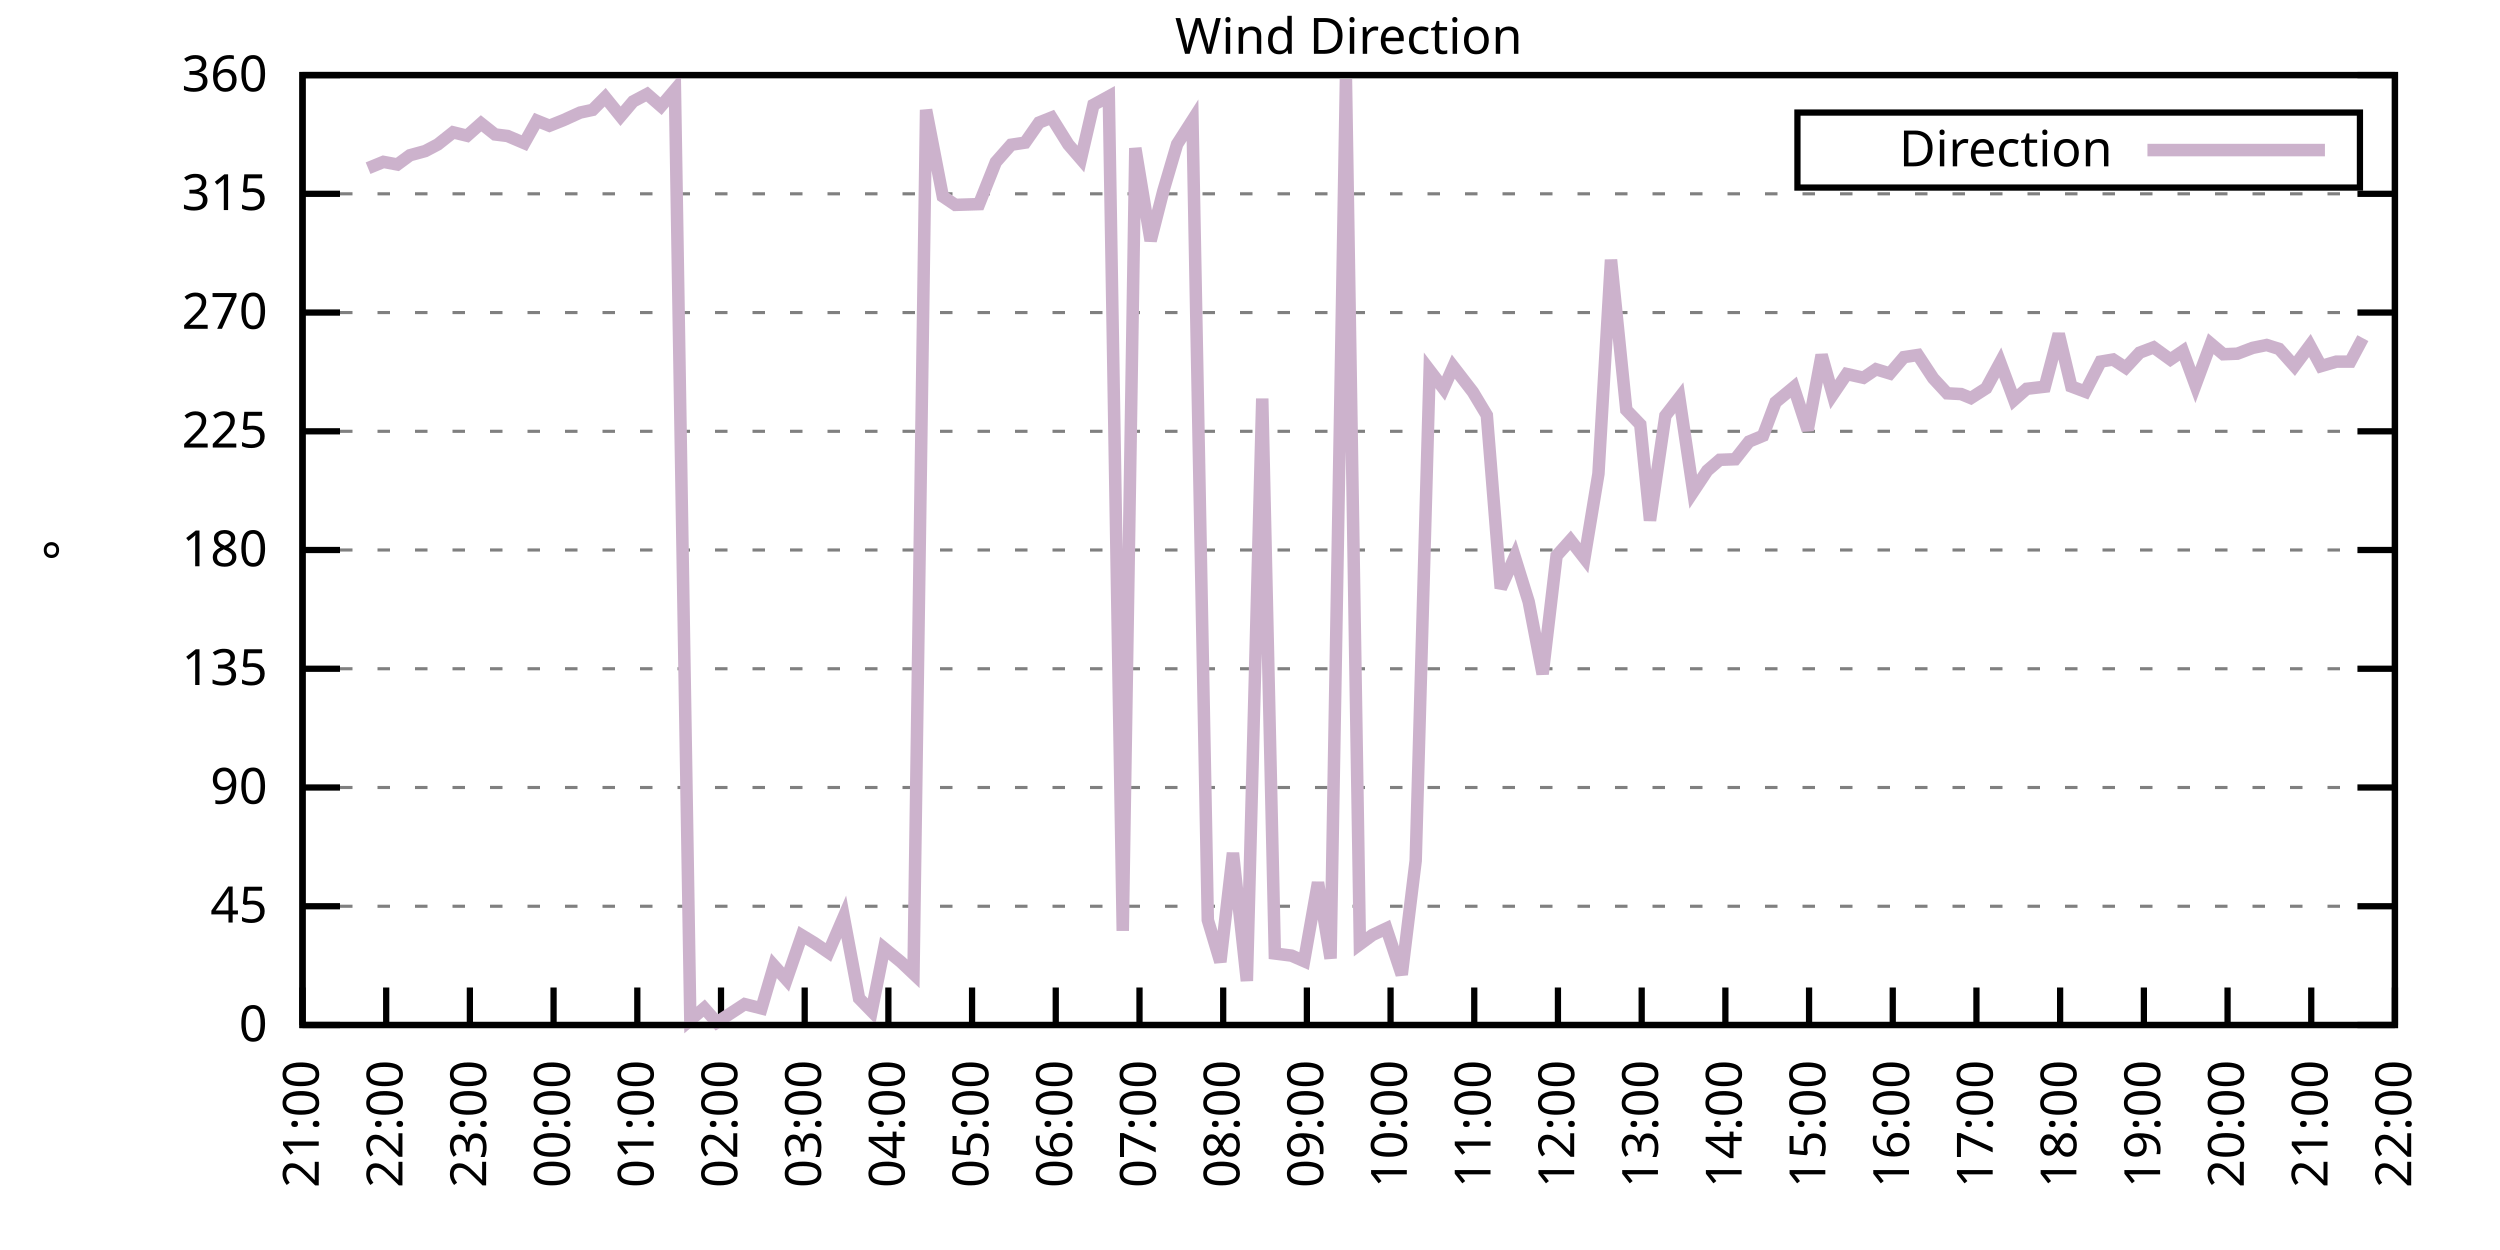
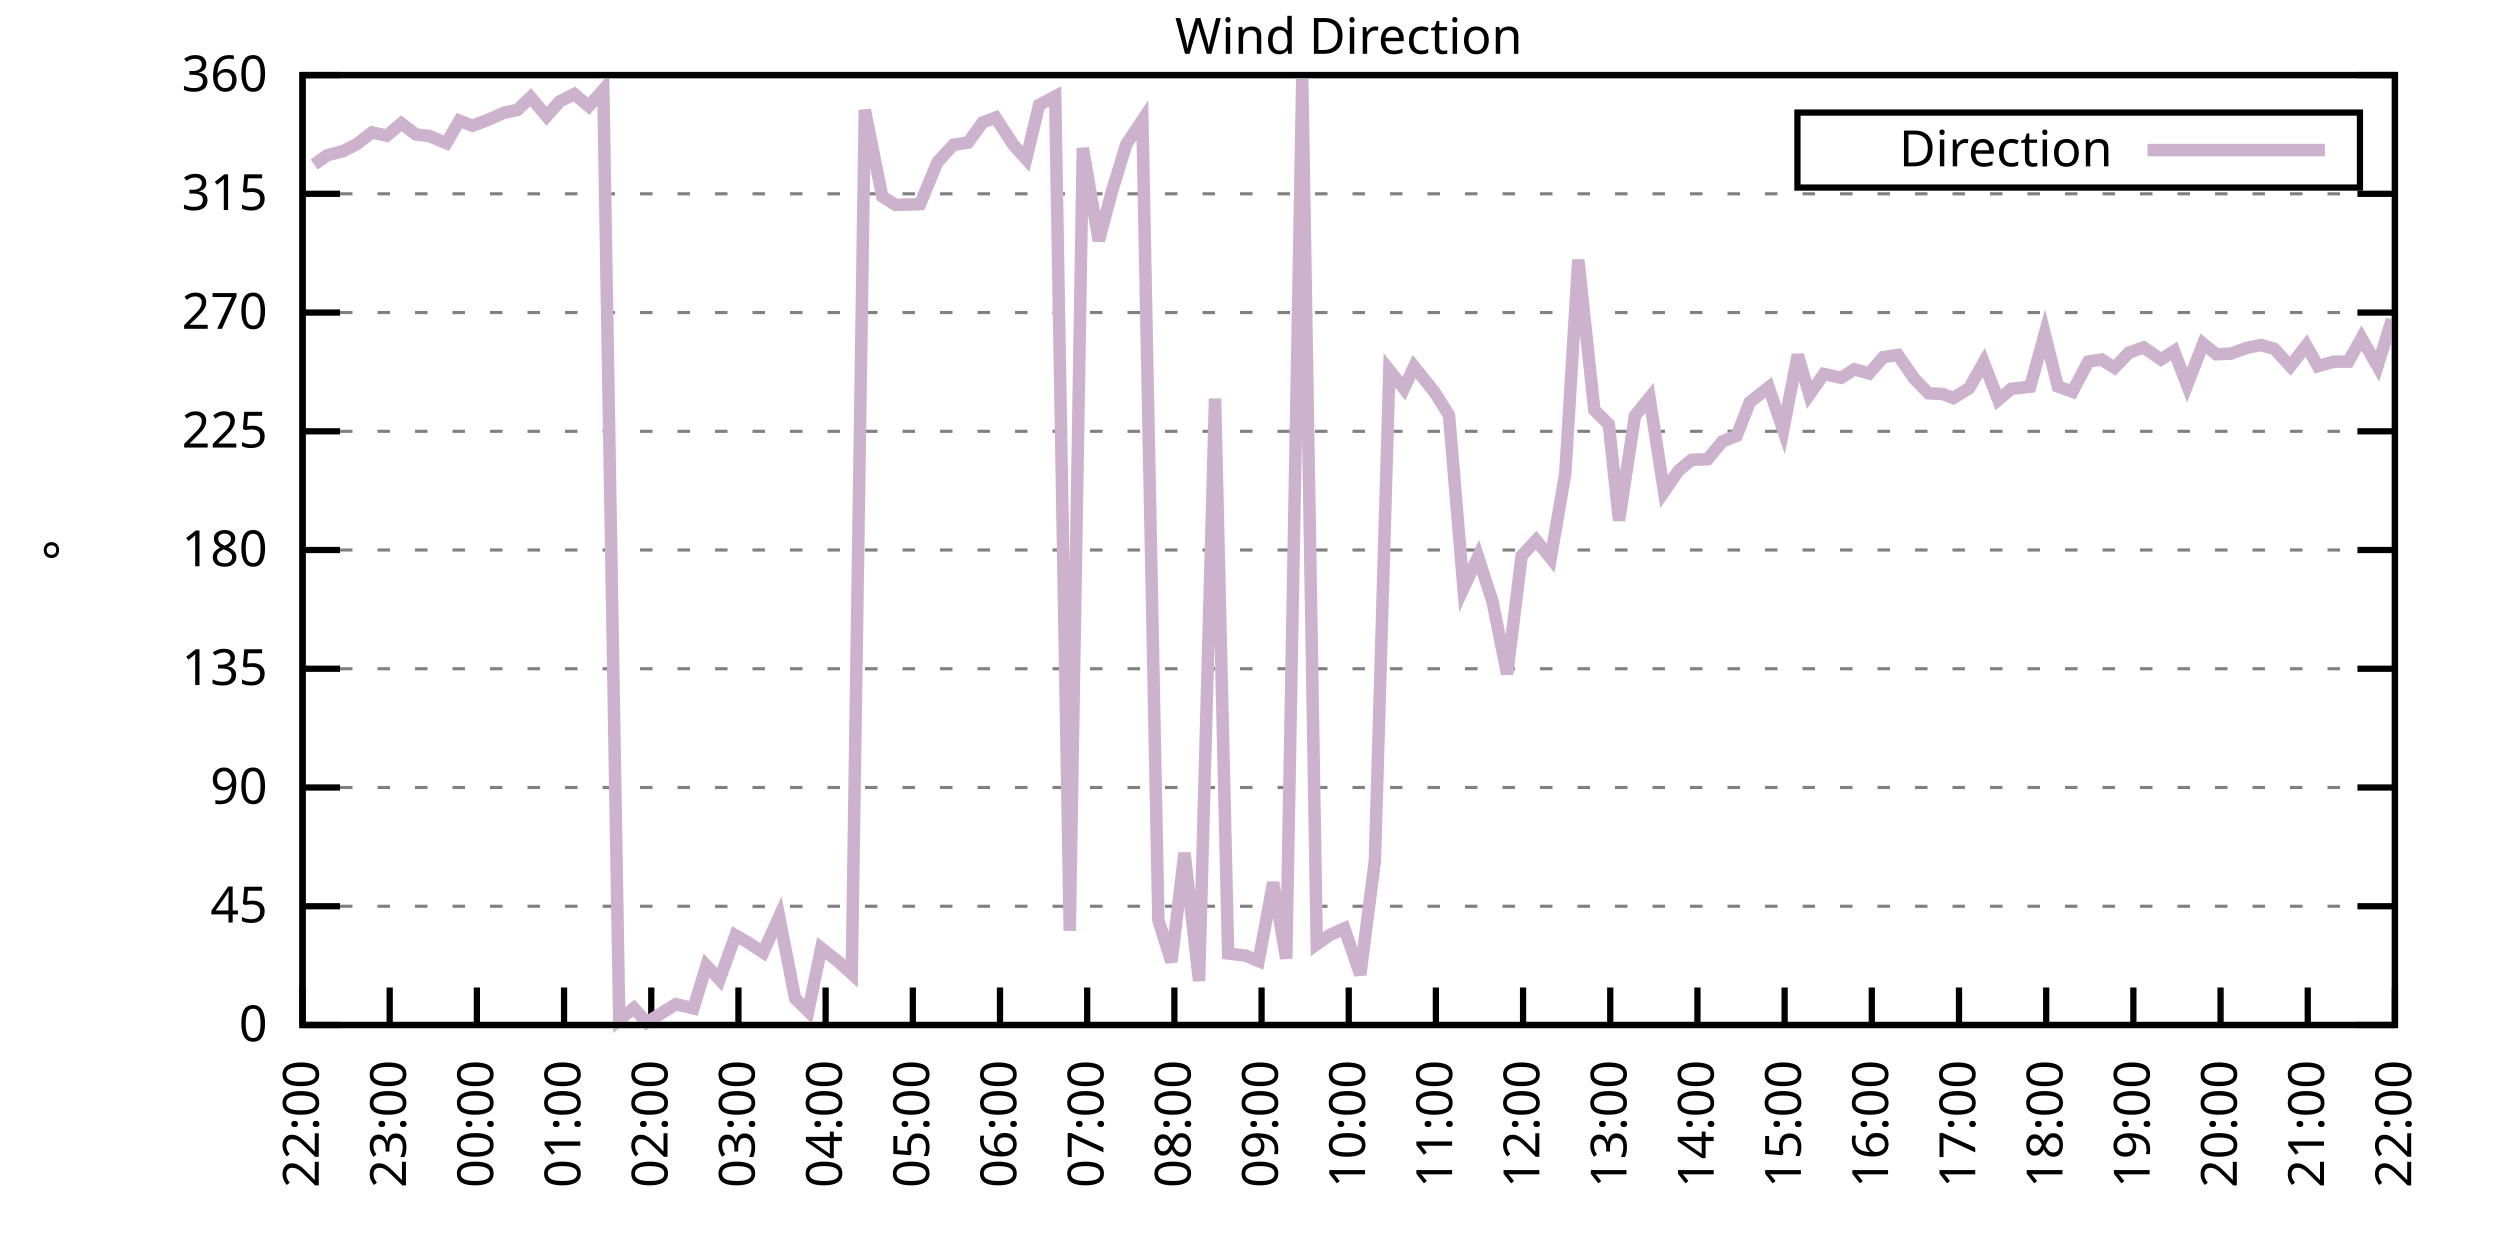
<svg xmlns="http://www.w3.org/2000/svg" xmlns:xlink="http://www.w3.org/1999/xlink" width="400" height="200" viewBox="0 0 400 200">
  <g id="gnuplot_canvas">
    <rect x="0" y="0" width="400" height="200" fill="none" />
    <defs>
      <circle id="gpDot" r="0.5" stroke-width="0.5" stroke="currentColor" />
      <path id="gpPt0" stroke-width="0.333" stroke="currentColor" d="M-1,0 h2 M0,-1 v2" />
      <path id="gpPt1" stroke-width="0.333" stroke="currentColor" d="M-1,-1 L1,1 M1,-1 L-1,1" />
      <path id="gpPt2" stroke-width="0.333" stroke="currentColor" d="M-1,0 L1,0 M0,-1 L0,1 M-1,-1 L1,1 M-1,1 L1,-1" />
      <rect id="gpPt3" stroke-width="0.333" stroke="currentColor" x="-1" y="-1" width="2" height="2" />
      <rect id="gpPt4" stroke-width="0.333" stroke="currentColor" fill="currentColor" x="-1" y="-1" width="2" height="2" />
      <circle id="gpPt5" stroke-width="0.333" stroke="currentColor" cx="0" cy="0" r="1" />
      <use xlink:href="#gpPt5" id="gpPt6" fill="currentColor" stroke="none" />
      <path id="gpPt7" stroke-width="0.333" stroke="currentColor" d="M0,-1.33 L-1.33,0.67 L1.33,0.67 z" />
      <use xlink:href="#gpPt7" id="gpPt8" fill="currentColor" stroke="none" />
      <use xlink:href="#gpPt7" id="gpPt9" stroke="currentColor" transform="rotate(180)" />
      <use xlink:href="#gpPt9" id="gpPt10" fill="currentColor" stroke="none" />
      <use xlink:href="#gpPt3" id="gpPt11" stroke="currentColor" transform="rotate(45)" />
      <use xlink:href="#gpPt11" id="gpPt12" fill="currentColor" stroke="none" />
      <path id="gpPt13" stroke-width="0.333" stroke="currentColor" d="M0,1.330 L1.265,0.411 L0.782,-1.067 L-0.782,-1.076 L-1.265,0.411 z" />
      <use xlink:href="#gpPt13" id="gpPt14" fill="currentColor" stroke="none" />
      <filter id="textbox" filterUnits="objectBoundingBox" x="0" y="0" height="1" width="1">
        <feFlood flood-color="white" flood-opacity="1" result="bgnd" />
        <feComposite in="SourceGraphic" in2="bgnd" operator="atop" />
      </filter>
      <filter id="greybox" filterUnits="objectBoundingBox" x="0" y="0" height="1" width="1">
        <feFlood flood-color="lightgrey" flood-opacity="1" result="grey" />
        <feComposite in="SourceGraphic" in2="grey" operator="atop" />
      </filter>
    </defs>
    <g fill="none" color="white" stroke="currentColor" stroke-width="1.00" stroke-linecap="butt" stroke-linejoin="miter">
</g>
    <g fill="none" color="black" stroke="currentColor" stroke-width="1.00" stroke-linecap="butt" stroke-linejoin="miter">
      <g stroke="none" shape-rendering="crispEdges">
        <polygon fill="rgb(255, 255, 255)" points="48.40,164.00 383.18,164.00 383.18,12.02 48.40,12.02 " />
      </g>
    </g>
    <g fill="none" color="black" stroke="currentColor" stroke-width="1.00" stroke-linecap="butt" stroke-linejoin="miter">
</g>
    <g fill="none" color="black" stroke="black" stroke-width="0.50" stroke-linecap="butt" stroke-linejoin="miter">
</g>
    <g fill="none" color="gray" stroke="currentColor" stroke-width="0.50" stroke-linecap="butt" stroke-linejoin="miter">
      <path stroke="gray" stroke-dasharray="2,4" class="gridline" d="M48.40,164.00 L383.19,164.00  " />
    </g>
    <g fill="none" color="gray" stroke="gray" stroke-width="1.00" stroke-linecap="butt" stroke-linejoin="miter">
</g>
    <g fill="none" color="black" stroke="currentColor" stroke-width="1.00" stroke-linecap="butt" stroke-linejoin="miter">
      <path stroke="black" d="M48.40,164.00 L54.40,164.00 M383.19,164.00 L377.19,164.00  " />
      <g transform="translate(42.80,166.60)" stroke="none" fill="black" font-family="Sans" font-size="8.00" text-anchor="end">
        <text>
          <tspan font-family="Sans"> 0</tspan>
        </text>
      </g>
    </g>
    <g fill="none" color="black" stroke="currentColor" stroke-width="1.00" stroke-linecap="butt" stroke-linejoin="miter">
</g>
    <g fill="none" color="black" stroke="black" stroke-width="0.50" stroke-linecap="butt" stroke-linejoin="miter">
</g>
    <g fill="none" color="gray" stroke="currentColor" stroke-width="0.50" stroke-linecap="butt" stroke-linejoin="miter">
      <path stroke="gray" stroke-dasharray="2,4" class="gridline" d="M48.40,145.00 L383.19,145.00  " />
    </g>
    <g fill="none" color="gray" stroke="gray" stroke-width="1.00" stroke-linecap="butt" stroke-linejoin="miter">
</g>
    <g fill="none" color="black" stroke="currentColor" stroke-width="1.00" stroke-linecap="butt" stroke-linejoin="miter">
      <path stroke="black" d="M48.40,145.00 L54.40,145.00 M383.19,145.00 L377.19,145.00  " />
      <g transform="translate(42.80,147.60)" stroke="none" fill="black" font-family="Sans" font-size="8.00" text-anchor="end">
        <text>
          <tspan font-family="Sans"> 45</tspan>
        </text>
      </g>
    </g>
    <g fill="none" color="black" stroke="currentColor" stroke-width="1.00" stroke-linecap="butt" stroke-linejoin="miter">
</g>
    <g fill="none" color="black" stroke="black" stroke-width="0.50" stroke-linecap="butt" stroke-linejoin="miter">
</g>
    <g fill="none" color="gray" stroke="currentColor" stroke-width="0.50" stroke-linecap="butt" stroke-linejoin="miter">
      <path stroke="gray" stroke-dasharray="2,4" class="gridline" d="M48.40,126.00 L383.19,126.00  " />
    </g>
    <g fill="none" color="gray" stroke="gray" stroke-width="1.00" stroke-linecap="butt" stroke-linejoin="miter">
</g>
    <g fill="none" color="black" stroke="currentColor" stroke-width="1.00" stroke-linecap="butt" stroke-linejoin="miter">
      <path stroke="black" d="M48.40,126.00 L54.40,126.00 M383.19,126.00 L377.19,126.00  " />
      <g transform="translate(42.80,128.60)" stroke="none" fill="black" font-family="Sans" font-size="8.00" text-anchor="end">
        <text>
          <tspan font-family="Sans"> 90</tspan>
        </text>
      </g>
    </g>
    <g fill="none" color="black" stroke="currentColor" stroke-width="1.00" stroke-linecap="butt" stroke-linejoin="miter">
</g>
    <g fill="none" color="black" stroke="black" stroke-width="0.50" stroke-linecap="butt" stroke-linejoin="miter">
</g>
    <g fill="none" color="gray" stroke="currentColor" stroke-width="0.50" stroke-linecap="butt" stroke-linejoin="miter">
      <path stroke="gray" stroke-dasharray="2,4" class="gridline" d="M48.40,107.00 L383.19,107.00  " />
    </g>
    <g fill="none" color="gray" stroke="gray" stroke-width="1.00" stroke-linecap="butt" stroke-linejoin="miter">
</g>
    <g fill="none" color="black" stroke="currentColor" stroke-width="1.00" stroke-linecap="butt" stroke-linejoin="miter">
      <path stroke="black" d="M48.40,107.00 L54.40,107.00 M383.19,107.00 L377.19,107.00  " />
      <g transform="translate(42.80,109.60)" stroke="none" fill="black" font-family="Sans" font-size="8.00" text-anchor="end">
        <text>
          <tspan font-family="Sans"> 135</tspan>
        </text>
      </g>
    </g>
    <g fill="none" color="black" stroke="currentColor" stroke-width="1.00" stroke-linecap="butt" stroke-linejoin="miter">
</g>
    <g fill="none" color="black" stroke="black" stroke-width="0.50" stroke-linecap="butt" stroke-linejoin="miter">
</g>
    <g fill="none" color="gray" stroke="currentColor" stroke-width="0.50" stroke-linecap="butt" stroke-linejoin="miter">
      <path stroke="gray" stroke-dasharray="2,4" class="gridline" d="M48.40,88.00 L383.19,88.00  " />
    </g>
    <g fill="none" color="gray" stroke="gray" stroke-width="1.00" stroke-linecap="butt" stroke-linejoin="miter">
</g>
    <g fill="none" color="black" stroke="currentColor" stroke-width="1.00" stroke-linecap="butt" stroke-linejoin="miter">
      <path stroke="black" d="M48.40,88.00 L54.40,88.00 M383.19,88.00 L377.19,88.00  " />
      <g transform="translate(42.80,90.60)" stroke="none" fill="black" font-family="Sans" font-size="8.00" text-anchor="end">
        <text>
          <tspan font-family="Sans"> 180</tspan>
        </text>
      </g>
    </g>
    <g fill="none" color="black" stroke="currentColor" stroke-width="1.00" stroke-linecap="butt" stroke-linejoin="miter">
</g>
    <g fill="none" color="black" stroke="black" stroke-width="0.50" stroke-linecap="butt" stroke-linejoin="miter">
</g>
    <g fill="none" color="gray" stroke="currentColor" stroke-width="0.50" stroke-linecap="butt" stroke-linejoin="miter">
      <path stroke="gray" stroke-dasharray="2,4" class="gridline" d="M48.40,69.01 L383.19,69.01  " />
    </g>
    <g fill="none" color="gray" stroke="gray" stroke-width="1.00" stroke-linecap="butt" stroke-linejoin="miter">
</g>
    <g fill="none" color="black" stroke="currentColor" stroke-width="1.00" stroke-linecap="butt" stroke-linejoin="miter">
      <path stroke="black" d="M48.40,69.01 L54.40,69.01 M383.19,69.01 L377.19,69.01  " />
      <g transform="translate(42.80,71.61)" stroke="none" fill="black" font-family="Sans" font-size="8.00" text-anchor="end">
        <text>
          <tspan font-family="Sans"> 225</tspan>
        </text>
      </g>
    </g>
    <g fill="none" color="black" stroke="currentColor" stroke-width="1.00" stroke-linecap="butt" stroke-linejoin="miter">
</g>
    <g fill="none" color="black" stroke="black" stroke-width="0.50" stroke-linecap="butt" stroke-linejoin="miter">
</g>
    <g fill="none" color="gray" stroke="currentColor" stroke-width="0.50" stroke-linecap="butt" stroke-linejoin="miter">
      <path stroke="gray" stroke-dasharray="2,4" class="gridline" d="M48.40,50.01 L383.19,50.01  " />
    </g>
    <g fill="none" color="gray" stroke="gray" stroke-width="1.00" stroke-linecap="butt" stroke-linejoin="miter">
</g>
    <g fill="none" color="black" stroke="currentColor" stroke-width="1.00" stroke-linecap="butt" stroke-linejoin="miter">
      <path stroke="black" d="M48.40,50.01 L54.40,50.01 M383.19,50.01 L377.19,50.01  " />
      <g transform="translate(42.80,52.61)" stroke="none" fill="black" font-family="Sans" font-size="8.00" text-anchor="end">
        <text>
          <tspan font-family="Sans"> 270</tspan>
        </text>
      </g>
    </g>
    <g fill="none" color="black" stroke="currentColor" stroke-width="1.00" stroke-linecap="butt" stroke-linejoin="miter">
</g>
    <g fill="none" color="black" stroke="black" stroke-width="0.50" stroke-linecap="butt" stroke-linejoin="miter">
</g>
    <g fill="none" color="gray" stroke="currentColor" stroke-width="0.50" stroke-linecap="butt" stroke-linejoin="miter">
      <path stroke="gray" stroke-dasharray="2,4" class="gridline" d="M48.40,31.01 L383.19,31.01  " />
    </g>
    <g fill="none" color="gray" stroke="gray" stroke-width="1.00" stroke-linecap="butt" stroke-linejoin="miter">
</g>
    <g fill="none" color="black" stroke="currentColor" stroke-width="1.00" stroke-linecap="butt" stroke-linejoin="miter">
      <path stroke="black" d="M48.40,31.01 L54.40,31.01 M383.19,31.01 L377.19,31.01  " />
      <g transform="translate(42.80,33.61)" stroke="none" fill="black" font-family="Sans" font-size="8.00" text-anchor="end">
        <text>
          <tspan font-family="Sans"> 315</tspan>
        </text>
      </g>
    </g>
    <g fill="none" color="black" stroke="currentColor" stroke-width="1.00" stroke-linecap="butt" stroke-linejoin="miter">
</g>
    <g fill="none" color="black" stroke="black" stroke-width="0.50" stroke-linecap="butt" stroke-linejoin="miter">
</g>
    <g fill="none" color="gray" stroke="currentColor" stroke-width="0.50" stroke-linecap="butt" stroke-linejoin="miter">
      <path stroke="gray" stroke-dasharray="2,4" class="gridline" d="M48.40,12.01 L383.19,12.01  " />
    </g>
    <g fill="none" color="gray" stroke="gray" stroke-width="1.00" stroke-linecap="butt" stroke-linejoin="miter">
</g>
    <g fill="none" color="black" stroke="currentColor" stroke-width="1.00" stroke-linecap="butt" stroke-linejoin="miter">
      <path stroke="black" d="M48.40,12.01 L54.40,12.01 M383.19,12.01 L377.19,12.01  " />
      <g transform="translate(42.80,14.61)" stroke="none" fill="black" font-family="Sans" font-size="8.00" text-anchor="end">
        <text>
          <tspan font-family="Sans"> 360</tspan>
        </text>
      </g>
    </g>
    <g fill="none" color="black" stroke="currentColor" stroke-width="1.00" stroke-linecap="butt" stroke-linejoin="miter">
      <path stroke="black" d="M48.40,164.00 L48.40,158.00  " />
      <g transform="translate(51.00,169.60) rotate(270.00)" stroke="none" fill="black" font-family="Sans" font-size="8.00" text-anchor="end">
        <text>
-           <tspan font-family="Sans">21:00</tspan>
-         </text>
-       </g>
-     </g>
-     <g fill="none" color="black" stroke="currentColor" stroke-width="1.00" stroke-linecap="butt" stroke-linejoin="miter">
-       <path stroke="black" d="M61.79,164.00 L61.79,158.00  " />
-       <g transform="translate(64.39,169.60) rotate(270.00)" stroke="none" fill="black" font-family="Sans" font-size="8.00" text-anchor="end">
-         <text>
          <tspan font-family="Sans">22:00</tspan>
        </text>
      </g>
    </g>
    <g fill="none" color="black" stroke="currentColor" stroke-width="1.00" stroke-linecap="butt" stroke-linejoin="miter">
-       <path stroke="black" d="M75.18,164.00 L75.18,158.00  " />
-       <g transform="translate(77.78,169.60) rotate(270.00)" stroke="none" fill="black" font-family="Sans" font-size="8.00" text-anchor="end">
+       <path stroke="black" d="M62.35,164.00 L62.35,158.00  " />
+       <g transform="translate(64.95,169.60) rotate(270.00)" stroke="none" fill="black" font-family="Sans" font-size="8.00" text-anchor="end">
        <text>
          <tspan font-family="Sans">23:00</tspan>
        </text>
      </g>
    </g>
    <g fill="none" color="black" stroke="currentColor" stroke-width="1.00" stroke-linecap="butt" stroke-linejoin="miter">
-       <path stroke="black" d="M88.57,164.00 L88.57,158.00  " />
-       <g transform="translate(91.17,169.60) rotate(270.00)" stroke="none" fill="black" font-family="Sans" font-size="8.00" text-anchor="end">
+       <path stroke="black" d="M76.30,164.00 L76.30,158.00  " />
+       <g transform="translate(78.90,169.60) rotate(270.00)" stroke="none" fill="black" font-family="Sans" font-size="8.00" text-anchor="end">
        <text>
          <tspan font-family="Sans">00:00</tspan>
        </text>
      </g>
    </g>
    <g fill="none" color="black" stroke="currentColor" stroke-width="1.00" stroke-linecap="butt" stroke-linejoin="miter">
-       <path stroke="black" d="M101.97,164.00 L101.97,158.00  " />
-       <g transform="translate(104.57,169.60) rotate(270.00)" stroke="none" fill="black" font-family="Sans" font-size="8.00" text-anchor="end">
+       <path stroke="black" d="M90.25,164.00 L90.25,158.00  " />
+       <g transform="translate(92.85,169.60) rotate(270.00)" stroke="none" fill="black" font-family="Sans" font-size="8.00" text-anchor="end">
        <text>
          <tspan font-family="Sans">01:00</tspan>
        </text>
      </g>
    </g>
    <g fill="none" color="black" stroke="currentColor" stroke-width="1.00" stroke-linecap="butt" stroke-linejoin="miter">
-       <path stroke="black" d="M115.36,164.00 L115.36,158.00  " />
-       <g transform="translate(117.96,169.60) rotate(270.00)" stroke="none" fill="black" font-family="Sans" font-size="8.00" text-anchor="end">
+       <path stroke="black" d="M104.20,164.00 L104.20,158.00  " />
+       <g transform="translate(106.80,169.60) rotate(270.00)" stroke="none" fill="black" font-family="Sans" font-size="8.00" text-anchor="end">
        <text>
          <tspan font-family="Sans">02:00</tspan>
        </text>
      </g>
    </g>
    <g fill="none" color="black" stroke="currentColor" stroke-width="1.00" stroke-linecap="butt" stroke-linejoin="miter">
-       <path stroke="black" d="M128.75,164.00 L128.75,158.00  " />
-       <g transform="translate(131.35,169.60) rotate(270.00)" stroke="none" fill="black" font-family="Sans" font-size="8.00" text-anchor="end">
+       <path stroke="black" d="M118.15,164.00 L118.15,158.00  " />
+       <g transform="translate(120.75,169.60) rotate(270.00)" stroke="none" fill="black" font-family="Sans" font-size="8.00" text-anchor="end">
        <text>
          <tspan font-family="Sans">03:00</tspan>
        </text>
      </g>
    </g>
    <g fill="none" color="black" stroke="currentColor" stroke-width="1.00" stroke-linecap="butt" stroke-linejoin="miter">
-       <path stroke="black" d="M142.14,164.00 L142.14,158.00  " />
-       <g transform="translate(144.74,169.60) rotate(270.00)" stroke="none" fill="black" font-family="Sans" font-size="8.00" text-anchor="end">
+       <path stroke="black" d="M132.10,164.00 L132.10,158.00  " />
+       <g transform="translate(134.70,169.60) rotate(270.00)" stroke="none" fill="black" font-family="Sans" font-size="8.00" text-anchor="end">
        <text>
          <tspan font-family="Sans">04:00</tspan>
        </text>
      </g>
    </g>
    <g fill="none" color="black" stroke="currentColor" stroke-width="1.00" stroke-linecap="butt" stroke-linejoin="miter">
-       <path stroke="black" d="M155.53,164.00 L155.53,158.00  " />
-       <g transform="translate(158.13,169.60) rotate(270.00)" stroke="none" fill="black" font-family="Sans" font-size="8.00" text-anchor="end">
+       <path stroke="black" d="M146.05,164.00 L146.05,158.00  " />
+       <g transform="translate(148.65,169.60) rotate(270.00)" stroke="none" fill="black" font-family="Sans" font-size="8.00" text-anchor="end">
        <text>
          <tspan font-family="Sans">05:00</tspan>
        </text>
      </g>
    </g>
    <g fill="none" color="black" stroke="currentColor" stroke-width="1.00" stroke-linecap="butt" stroke-linejoin="miter">
-       <path stroke="black" d="M168.92,164.00 L168.92,158.00  " />
-       <g transform="translate(171.52,169.60) rotate(270.00)" stroke="none" fill="black" font-family="Sans" font-size="8.00" text-anchor="end">
+       <path stroke="black" d="M160.00,164.00 L160.00,158.00  " />
+       <g transform="translate(162.60,169.60) rotate(270.00)" stroke="none" fill="black" font-family="Sans" font-size="8.00" text-anchor="end">
        <text>
          <tspan font-family="Sans">06:00</tspan>
        </text>
      </g>
    </g>
    <g fill="none" color="black" stroke="currentColor" stroke-width="1.00" stroke-linecap="butt" stroke-linejoin="miter">
-       <path stroke="black" d="M182.32,164.00 L182.32,158.00  " />
-       <g transform="translate(184.92,169.60) rotate(270.00)" stroke="none" fill="black" font-family="Sans" font-size="8.00" text-anchor="end">
+       <path stroke="black" d="M173.95,164.00 L173.95,158.00  " />
+       <g transform="translate(176.55,169.60) rotate(270.00)" stroke="none" fill="black" font-family="Sans" font-size="8.00" text-anchor="end">
        <text>
          <tspan font-family="Sans">07:00</tspan>
        </text>
      </g>
    </g>
    <g fill="none" color="black" stroke="currentColor" stroke-width="1.00" stroke-linecap="butt" stroke-linejoin="miter">
-       <path stroke="black" d="M195.71,164.00 L195.71,158.00  " />
-       <g transform="translate(198.31,169.60) rotate(270.00)" stroke="none" fill="black" font-family="Sans" font-size="8.00" text-anchor="end">
+       <path stroke="black" d="M187.90,164.00 L187.90,158.00  " />
+       <g transform="translate(190.50,169.60) rotate(270.00)" stroke="none" fill="black" font-family="Sans" font-size="8.00" text-anchor="end">
        <text>
          <tspan font-family="Sans">08:00</tspan>
        </text>
      </g>
    </g>
    <g fill="none" color="black" stroke="currentColor" stroke-width="1.00" stroke-linecap="butt" stroke-linejoin="miter">
-       <path stroke="black" d="M209.10,164.00 L209.10,158.00  " />
-       <g transform="translate(211.70,169.60) rotate(270.00)" stroke="none" fill="black" font-family="Sans" font-size="8.00" text-anchor="end">
+       <path stroke="black" d="M201.85,164.00 L201.85,158.00  " />
+       <g transform="translate(204.45,169.60) rotate(270.00)" stroke="none" fill="black" font-family="Sans" font-size="8.00" text-anchor="end">
        <text>
          <tspan font-family="Sans">09:00</tspan>
        </text>
      </g>
    </g>
    <g fill="none" color="black" stroke="currentColor" stroke-width="1.00" stroke-linecap="butt" stroke-linejoin="miter">
-       <path stroke="black" d="M222.49,164.00 L222.49,158.00  " />
-       <g transform="translate(225.09,169.60) rotate(270.00)" stroke="none" fill="black" font-family="Sans" font-size="8.00" text-anchor="end">
+       <path stroke="black" d="M215.80,164.00 L215.80,158.00  " />
+       <g transform="translate(218.40,169.60) rotate(270.00)" stroke="none" fill="black" font-family="Sans" font-size="8.00" text-anchor="end">
        <text>
          <tspan font-family="Sans">10:00</tspan>
        </text>
      </g>
    </g>
    <g fill="none" color="black" stroke="currentColor" stroke-width="1.00" stroke-linecap="butt" stroke-linejoin="miter">
-       <path stroke="black" d="M235.88,164.00 L235.88,158.00  " />
-       <g transform="translate(238.48,169.60) rotate(270.00)" stroke="none" fill="black" font-family="Sans" font-size="8.00" text-anchor="end">
+       <path stroke="black" d="M229.74,164.00 L229.74,158.00  " />
+       <g transform="translate(232.34,169.60) rotate(270.00)" stroke="none" fill="black" font-family="Sans" font-size="8.00" text-anchor="end">
        <text>
          <tspan font-family="Sans">11:00</tspan>
        </text>
      </g>
    </g>
    <g fill="none" color="black" stroke="currentColor" stroke-width="1.00" stroke-linecap="butt" stroke-linejoin="miter">
-       <path stroke="black" d="M249.27,164.00 L249.27,158.00  " />
-       <g transform="translate(251.87,169.60) rotate(270.00)" stroke="none" fill="black" font-family="Sans" font-size="8.00" text-anchor="end">
+       <path stroke="black" d="M243.69,164.00 L243.69,158.00  " />
+       <g transform="translate(246.29,169.60) rotate(270.00)" stroke="none" fill="black" font-family="Sans" font-size="8.00" text-anchor="end">
        <text>
          <tspan font-family="Sans">12:00</tspan>
        </text>
      </g>
    </g>
    <g fill="none" color="black" stroke="currentColor" stroke-width="1.00" stroke-linecap="butt" stroke-linejoin="miter">
-       <path stroke="black" d="M262.67,164.00 L262.67,158.00  " />
-       <g transform="translate(265.27,169.60) rotate(270.00)" stroke="none" fill="black" font-family="Sans" font-size="8.00" text-anchor="end">
+       <path stroke="black" d="M257.64,164.00 L257.64,158.00  " />
+       <g transform="translate(260.24,169.60) rotate(270.00)" stroke="none" fill="black" font-family="Sans" font-size="8.00" text-anchor="end">
        <text>
          <tspan font-family="Sans">13:00</tspan>
        </text>
      </g>
    </g>
    <g fill="none" color="black" stroke="currentColor" stroke-width="1.00" stroke-linecap="butt" stroke-linejoin="miter">
-       <path stroke="black" d="M276.06,164.00 L276.06,158.00  " />
-       <g transform="translate(278.66,169.60) rotate(270.00)" stroke="none" fill="black" font-family="Sans" font-size="8.00" text-anchor="end">
+       <path stroke="black" d="M271.59,164.00 L271.59,158.00  " />
+       <g transform="translate(274.19,169.60) rotate(270.00)" stroke="none" fill="black" font-family="Sans" font-size="8.00" text-anchor="end">
        <text>
          <tspan font-family="Sans">14:00</tspan>
        </text>
      </g>
    </g>
    <g fill="none" color="black" stroke="currentColor" stroke-width="1.00" stroke-linecap="butt" stroke-linejoin="miter">
-       <path stroke="black" d="M289.45,164.00 L289.45,158.00  " />
-       <g transform="translate(292.05,169.60) rotate(270.00)" stroke="none" fill="black" font-family="Sans" font-size="8.00" text-anchor="end">
+       <path stroke="black" d="M285.54,164.00 L285.54,158.00  " />
+       <g transform="translate(288.14,169.60) rotate(270.00)" stroke="none" fill="black" font-family="Sans" font-size="8.00" text-anchor="end">
        <text>
          <tspan font-family="Sans">15:00</tspan>
        </text>
      </g>
    </g>
    <g fill="none" color="black" stroke="currentColor" stroke-width="1.00" stroke-linecap="butt" stroke-linejoin="miter">
-       <path stroke="black" d="M302.84,164.00 L302.84,158.00  " />
-       <g transform="translate(305.44,169.60) rotate(270.00)" stroke="none" fill="black" font-family="Sans" font-size="8.00" text-anchor="end">
+       <path stroke="black" d="M299.49,164.00 L299.49,158.00  " />
+       <g transform="translate(302.09,169.60) rotate(270.00)" stroke="none" fill="black" font-family="Sans" font-size="8.00" text-anchor="end">
        <text>
          <tspan font-family="Sans">16:00</tspan>
        </text>
      </g>
    </g>
    <g fill="none" color="black" stroke="currentColor" stroke-width="1.00" stroke-linecap="butt" stroke-linejoin="miter">
-       <path stroke="black" d="M316.23,164.00 L316.23,158.00  " />
-       <g transform="translate(318.83,169.60) rotate(270.00)" stroke="none" fill="black" font-family="Sans" font-size="8.00" text-anchor="end">
+       <path stroke="black" d="M313.44,164.00 L313.44,158.00  " />
+       <g transform="translate(316.04,169.60) rotate(270.00)" stroke="none" fill="black" font-family="Sans" font-size="8.00" text-anchor="end">
        <text>
          <tspan font-family="Sans">17:00</tspan>
        </text>
      </g>
    </g>
    <g fill="none" color="black" stroke="currentColor" stroke-width="1.00" stroke-linecap="butt" stroke-linejoin="miter">
-       <path stroke="black" d="M329.62,164.00 L329.62,158.00  " />
-       <g transform="translate(332.22,169.60) rotate(270.00)" stroke="none" fill="black" font-family="Sans" font-size="8.00" text-anchor="end">
+       <path stroke="black" d="M327.39,164.00 L327.39,158.00  " />
+       <g transform="translate(329.99,169.60) rotate(270.00)" stroke="none" fill="black" font-family="Sans" font-size="8.00" text-anchor="end">
        <text>
          <tspan font-family="Sans">18:00</tspan>
        </text>
      </g>
    </g>
    <g fill="none" color="black" stroke="currentColor" stroke-width="1.00" stroke-linecap="butt" stroke-linejoin="miter">
-       <path stroke="black" d="M343.02,164.00 L343.02,158.00  " />
-       <g transform="translate(345.62,169.60) rotate(270.00)" stroke="none" fill="black" font-family="Sans" font-size="8.00" text-anchor="end">
+       <path stroke="black" d="M341.34,164.00 L341.34,158.00  " />
+       <g transform="translate(343.94,169.60) rotate(270.00)" stroke="none" fill="black" font-family="Sans" font-size="8.00" text-anchor="end">
        <text>
          <tspan font-family="Sans">19:00</tspan>
        </text>
      </g>
    </g>
    <g fill="none" color="black" stroke="currentColor" stroke-width="1.00" stroke-linecap="butt" stroke-linejoin="miter">
-       <path stroke="black" d="M356.41,164.00 L356.41,158.00  " />
-       <g transform="translate(359.01,169.60) rotate(270.00)" stroke="none" fill="black" font-family="Sans" font-size="8.00" text-anchor="end">
+       <path stroke="black" d="M355.29,164.00 L355.29,158.00  " />
+       <g transform="translate(357.89,169.60) rotate(270.00)" stroke="none" fill="black" font-family="Sans" font-size="8.00" text-anchor="end">
        <text>
          <tspan font-family="Sans">20:00</tspan>
        </text>
      </g>
    </g>
    <g fill="none" color="black" stroke="currentColor" stroke-width="1.00" stroke-linecap="butt" stroke-linejoin="miter">
-       <path stroke="black" d="M369.80,164.00 L369.80,158.00  " />
-       <g transform="translate(372.40,169.60) rotate(270.00)" stroke="none" fill="black" font-family="Sans" font-size="8.00" text-anchor="end">
+       <path stroke="black" d="M369.24,164.00 L369.24,158.00  " />
+       <g transform="translate(371.84,169.60) rotate(270.00)" stroke="none" fill="black" font-family="Sans" font-size="8.00" text-anchor="end">
        <text>
          <tspan font-family="Sans">21:00</tspan>
        </text>
      </g>
    </g>
    <g fill="none" color="black" stroke="currentColor" stroke-width="1.00" stroke-linecap="butt" stroke-linejoin="miter">
      <path stroke="black" d="M383.19,164.00 L383.19,158.00  " />
      <g transform="translate(385.79,169.60) rotate(270.00)" stroke="none" fill="black" font-family="Sans" font-size="8.00" text-anchor="end">
        <text>
          <tspan font-family="Sans">22:00</tspan>
        </text>
      </g>
    </g>
    <g fill="none" color="black" stroke="currentColor" stroke-width="1.00" stroke-linecap="butt" stroke-linejoin="miter">
</g>
    <g fill="none" color="black" stroke="currentColor" stroke-width="1.00" stroke-linecap="butt" stroke-linejoin="miter">
      <path stroke="black" d="M48.40,12.01 L48.40,164.00 L383.19,164.00 L383.19,12.01 L48.40,12.01 Z  " />
    </g>
    <g fill="none" color="black" stroke="currentColor" stroke-width="1.00" stroke-linecap="butt" stroke-linejoin="miter">
</g>
    <g fill="none" color="black" stroke="currentColor" stroke-width="1.00" stroke-linecap="butt" stroke-linejoin="miter">
      <path stroke="black" d="M287.59,30.01 L287.59,18.01 L377.59,18.01 L377.59,30.01 L287.59,30.01 Z  " />
    </g>
    <g id="Wind_direction_plot_1">
      <g fill="none" color="white" stroke="black" stroke-width="2.00" stroke-linecap="butt" stroke-linejoin="miter">
</g>
      <g fill="none" color="black" stroke="currentColor" stroke-width="2.00" stroke-linecap="butt" stroke-linejoin="miter">
        <g transform="translate(337.99,26.61)" stroke="none" fill="black" font-family="Sans" font-size="8.00" text-anchor="end">
          <text>
            <tspan font-family="Sans">Direction</tspan>
          </text>
        </g>
      </g>
      <g fill="none" color="black" stroke="currentColor" stroke-width="2.00" stroke-linecap="butt" stroke-linejoin="miter">
-         <path stroke="rgb(204, 178, 204)" d="M343.59,24.01 L371.99,24.01 M58.89,26.91 L61.35,25.90 L63.58,26.32 L65.59,24.84 L68.04,24.17 L70.05,23.11   L72.50,21.17 L74.74,21.72 L76.97,19.74 L79.20,21.51 L81.21,21.76 L83.89,22.90 L85.90,19.31 L87.91,20.12   L90.14,19.23 L92.82,18.01 L94.82,17.58 L96.83,15.56 L99.29,18.60 L101.30,16.23 L103.53,15.05 L105.76,16.99   L107.99,14.37 L110.45,163.20 L112.68,161.30 L114.69,163.58 L119.15,160.66 L121.83,161.34 L123.84,154.50 L125.85,156.74   L128.30,149.65 L130.31,150.87 L132.54,152.39 L135.00,146.69 L137.45,159.74 L139.46,161.80 L141.47,151.71 L144.15,153.91   L146.16,155.81 L148.17,17.58 L150.85,31.43 L152.85,32.78 L156.65,32.66 L159.33,25.94 L161.78,23.16 L164.01,22.82   L166.25,19.61 L168.25,18.81 L170.93,23.11 L172.94,25.44 L174.95,16.78 L177.41,15.43 L179.64,148.93 L181.65,23.70   L184.10,38.52 L186.11,30.63 L188.34,23.07 L190.80,19.23 L193.25,147.20 L195.26,153.91 L197.27,136.47 L199.50,156.95   L201.96,63.77 L203.97,152.56 L206.64,152.90 L208.65,153.78 L210.88,141.20 L212.89,153.36 L215.35,12.64 L217.58,151.08   L219.59,149.60 L221.82,148.55 L224.28,155.94 L226.51,137.70 L228.74,59.25 L230.97,62.17 L232.53,58.66 L235.66,62.72   L237.89,66.43 L240.12,94.13 L242.36,89.10 L244.59,96.28 L246.82,107.85 L249.05,88.93 L251.28,86.44 L253.51,89.31   L255.75,75.80 L257.76,41.56 L260.21,65.59 L262.44,67.91 L264.00,83.28 L266.46,66.52 L268.69,63.64 L270.92,78.67   L273.16,75.30 L275.16,73.57 L277.62,73.48 L279.85,70.65 L282.08,69.72 L284.09,64.36 L286.99,61.96 L289.23,68.80   L291.46,56.80 L293.24,63.14 L295.48,59.84 L298.15,60.44 L300.16,59.08 L302.39,59.76 L304.63,57.14 L306.86,56.80   L309.31,60.52 L311.54,62.93 L313.78,63.05 L315.34,63.69 L317.79,62.12 L320.03,57.99 L322.26,63.98 L324.27,62.21   L327.17,61.87 L329.40,53.43 L331.41,61.83 L333.64,62.67 L336.10,57.86 L338.10,57.52 L340.11,58.83 L342.35,56.42   L344.58,55.58 L347.26,57.52 L349.26,56.17 L351.27,61.62 L353.73,54.99 L355.74,56.68 L357.97,56.59 L360.42,55.66   L362.66,55.20 L364.66,55.83 L367.12,58.58 L369.58,55.28 L371.36,58.58 L373.82,57.86 L376.05,57.86 L378.06,54.10    " />
+         <path stroke="rgb(204, 178, 204)" d="M343.59,24.01 L371.99,24.01 M50.26,26.32 L52.35,24.84 L54.91,24.17 L57.00,23.11 L59.56,21.17 L61.88,21.72   L64.21,19.74 L66.53,21.51 L68.63,21.76 L71.42,22.90 L73.51,19.31 L75.60,20.12 L77.93,19.23 L80.72,18.01   L82.81,17.58 L84.90,15.56 L87.46,18.60 L89.55,16.23 L91.88,15.05 L94.20,16.99 L96.53,14.37 L99.08,163.20   L101.41,161.30 L103.50,163.58 L108.15,160.66 L110.94,161.34 L113.03,154.50 L115.13,156.74 L117.68,149.65 L119.78,150.87   L122.10,152.39 L124.66,146.69 L127.22,159.74 L129.31,161.80 L131.40,151.71 L134.19,153.91 L136.28,155.81 L138.37,17.58   L141.16,31.43 L143.26,32.78 L147.21,32.66 L150.00,25.94 L152.56,23.16 L154.88,22.82 L157.21,19.61 L159.30,18.81   L162.09,23.11 L164.18,25.44 L166.27,16.78 L168.83,15.43 L171.16,148.93 L173.25,23.70 L175.81,38.52 L177.90,30.63   L180.22,23.07 L182.78,19.23 L185.34,147.20 L187.43,153.91 L189.52,136.47 L191.85,156.95 L194.41,63.77 L196.50,152.56   L199.29,152.90 L201.38,153.78 L203.71,141.20 L205.80,153.36 L208.36,12.64 L210.68,151.08 L212.77,149.60 L215.10,148.55   L217.65,155.94 L219.98,137.70 L222.30,59.25 L224.63,62.17 L226.26,58.66 L229.51,62.72 L231.84,66.43 L234.16,94.13   L236.49,89.10 L238.81,96.28 L241.14,107.85 L243.46,88.93 L245.79,86.44 L248.11,89.31 L250.44,75.80 L252.53,41.56   L255.09,65.59 L257.41,67.91 L259.04,83.28 L261.60,66.52 L263.92,63.64 L266.25,78.67 L268.57,75.30 L270.66,73.57   L273.22,73.48 L275.55,70.65 L277.87,69.72 L279.96,64.36 L282.99,61.96 L285.31,68.80 L287.64,56.80 L289.50,63.14   L291.82,59.84 L294.61,60.44 L296.70,59.08 L299.03,59.76 L301.35,57.14 L303.68,56.80 L306.23,60.52 L308.56,62.93   L310.88,63.05 L312.51,63.69 L315.07,62.12 L317.39,57.99 L319.72,63.98 L321.81,62.21 L324.83,61.87 L327.16,53.43   L329.25,61.83 L331.58,62.67 L334.13,57.86 L336.23,57.52 L338.32,58.83 L340.64,56.42 L342.97,55.58 L345.76,57.52   L347.85,56.17 L349.94,61.62 L352.50,54.99 L354.59,56.68 L356.92,56.59 L359.48,55.66 L361.80,55.20 L363.89,55.83   L366.45,58.58 L369.01,55.28 L370.87,58.58 L373.43,57.86 L375.75,57.86 L377.84,54.10 L380.40,58.58 L382.73,51.11    " />
      </g>
    </g>
    <g fill="none" color="black" stroke="currentColor" stroke-width="2.00" stroke-linecap="butt" stroke-linejoin="miter">
</g>
    <g fill="none" color="black" stroke="black" stroke-width="1.00" stroke-linecap="butt" stroke-linejoin="miter">
</g>
    <g fill="none" color="black" stroke="currentColor" stroke-width="1.00" stroke-linecap="butt" stroke-linejoin="miter">
      <path stroke="black" d="M48.40,12.01 L48.40,164.00 L383.19,164.00 L383.19,12.01 L48.40,12.01 Z  " />
      <g transform="translate(12.80,88.01) rotate(270.00)" stroke="none" fill="black" font-family="Sans" font-size="8.00" text-anchor="middle">
        <text>
          <tspan font-family="Sans">°</tspan>
        </text>
      </g>
    </g>
    <g fill="none" color="black" stroke="currentColor" stroke-width="1.00" stroke-linecap="butt" stroke-linejoin="miter">
</g>
    <g fill="none" color="black" stroke="currentColor" stroke-width="1.00" stroke-linecap="butt" stroke-linejoin="miter">
      <g transform="translate(215.79,8.61)" stroke="none" fill="black" font-family="Sans" font-size="8.00" text-anchor="middle">
        <text>
          <tspan font-family="Sans">Wind Direction</tspan>
        </text>
      </g>
    </g>
    <g fill="none" color="black" stroke="currentColor" stroke-width="1.00" stroke-linecap="butt" stroke-linejoin="miter">
</g>
  </g>
</svg>
